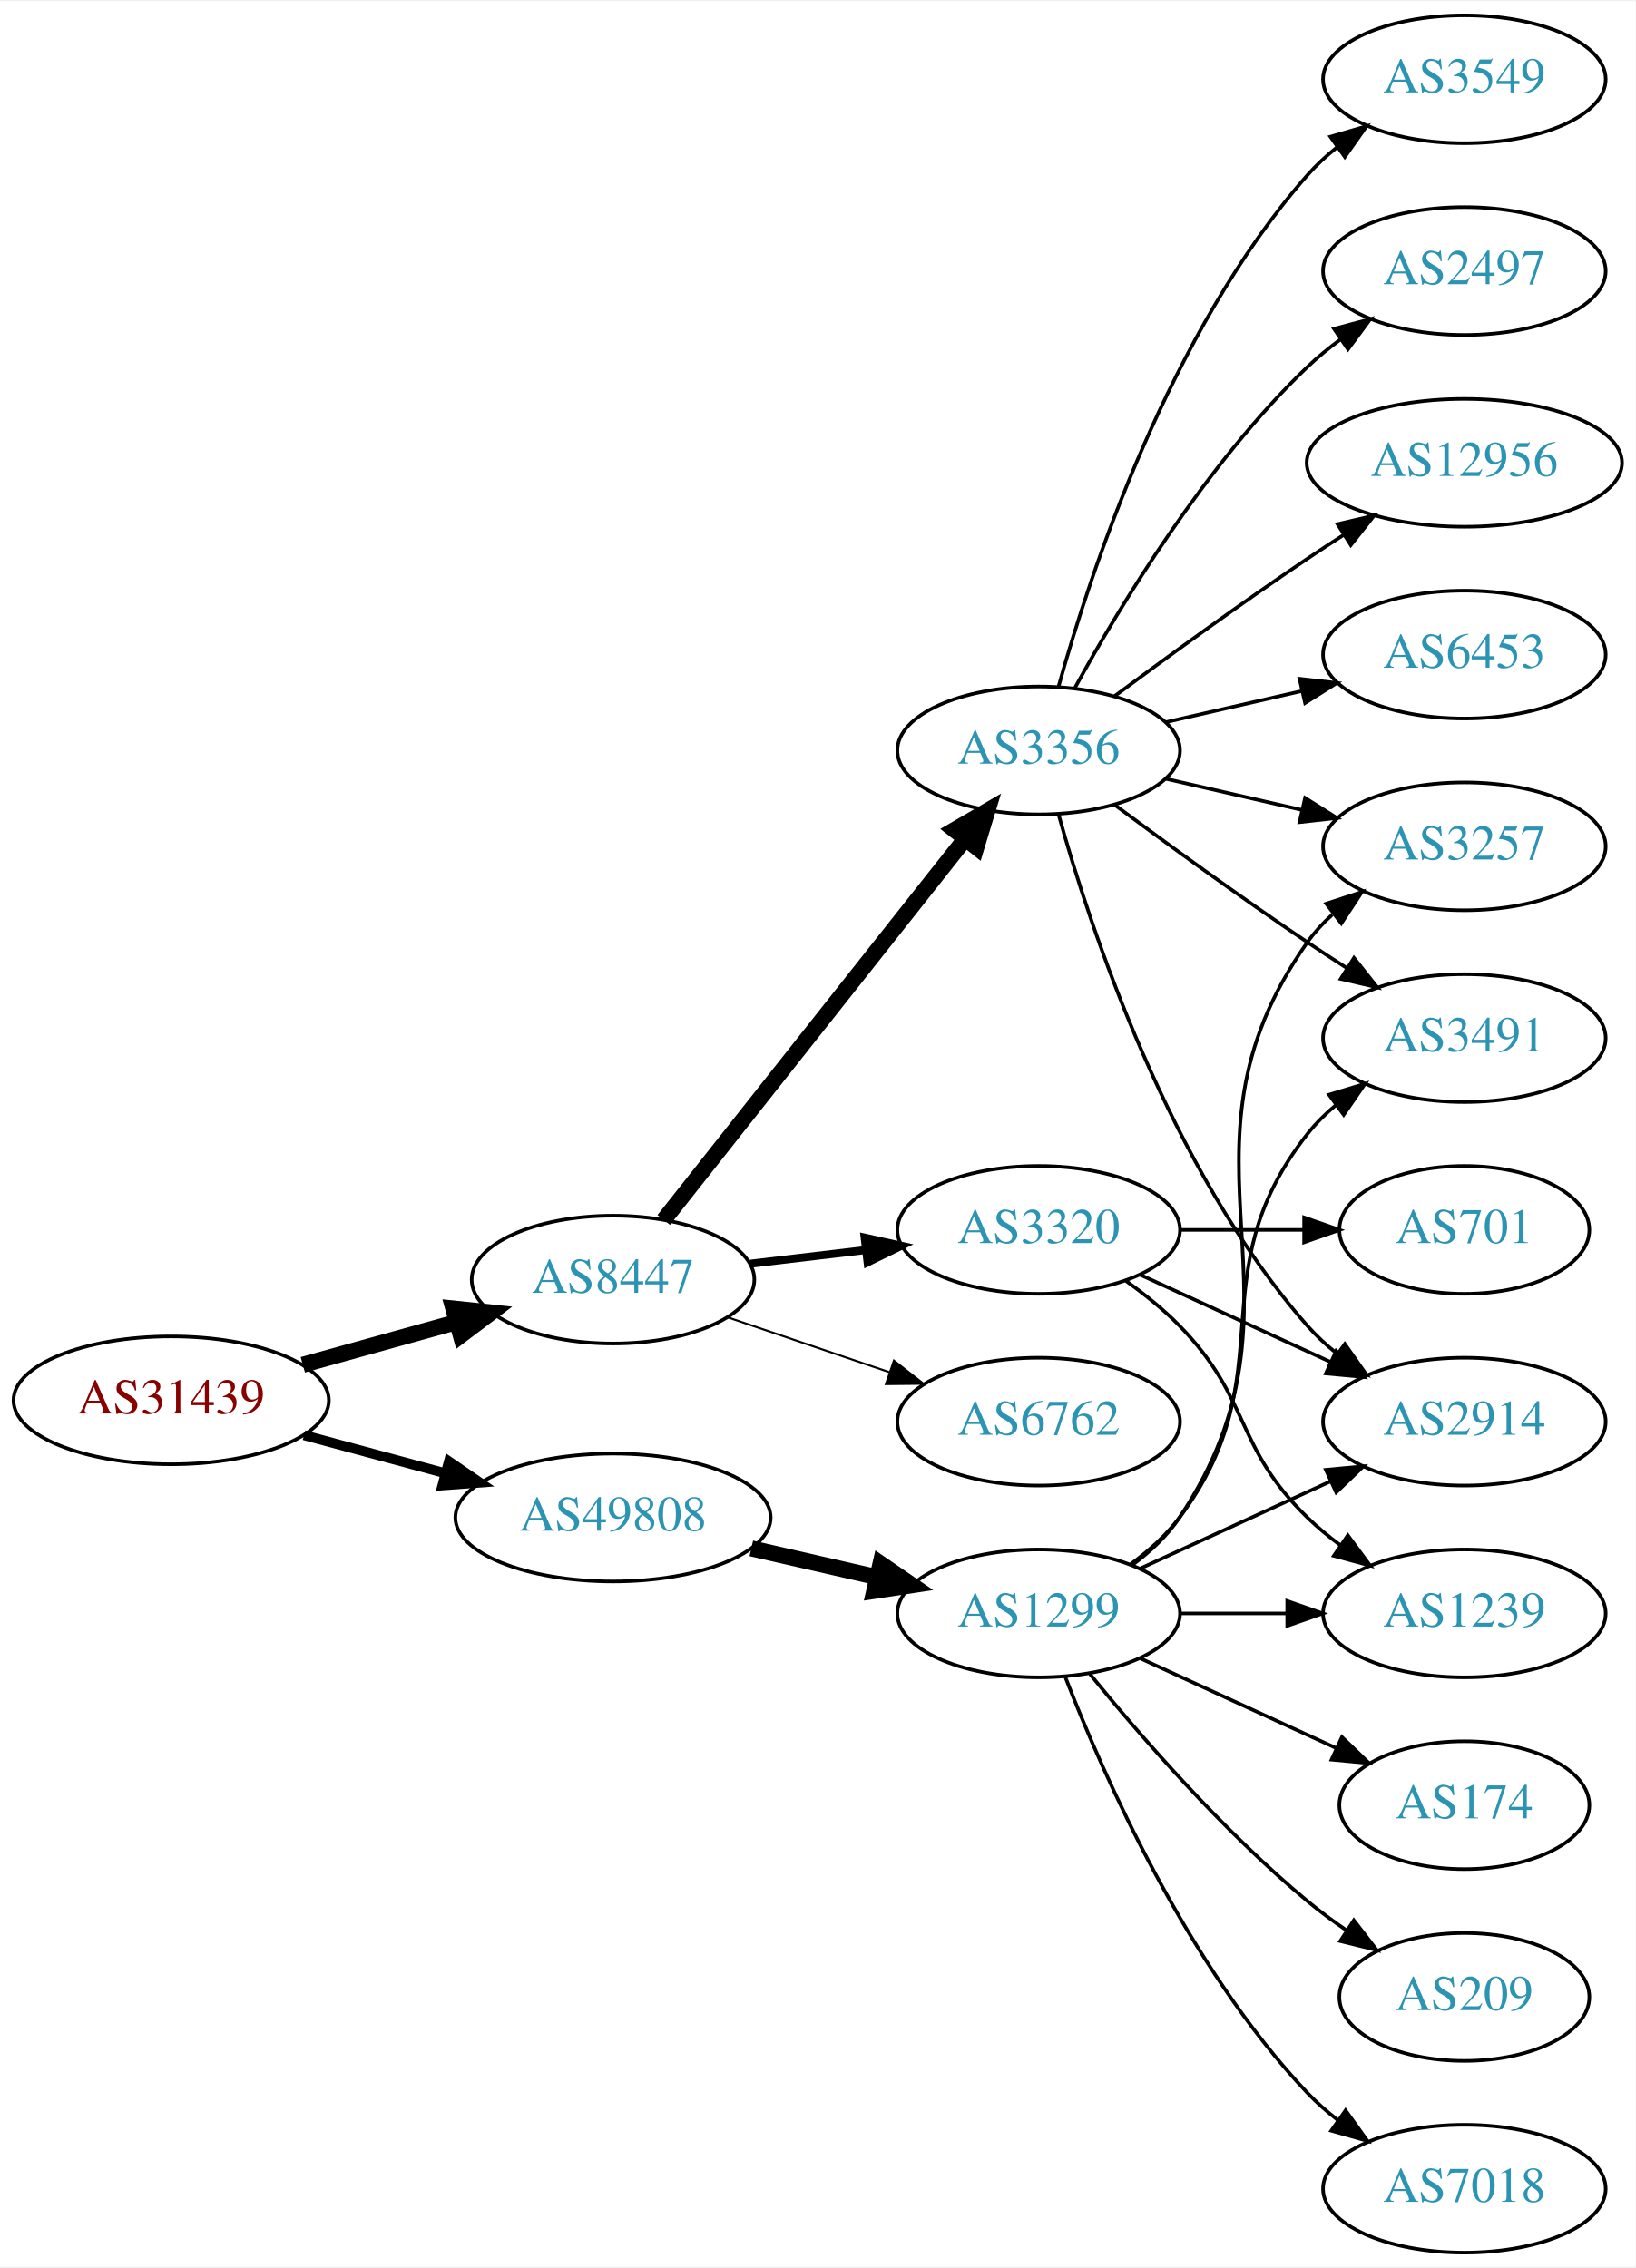
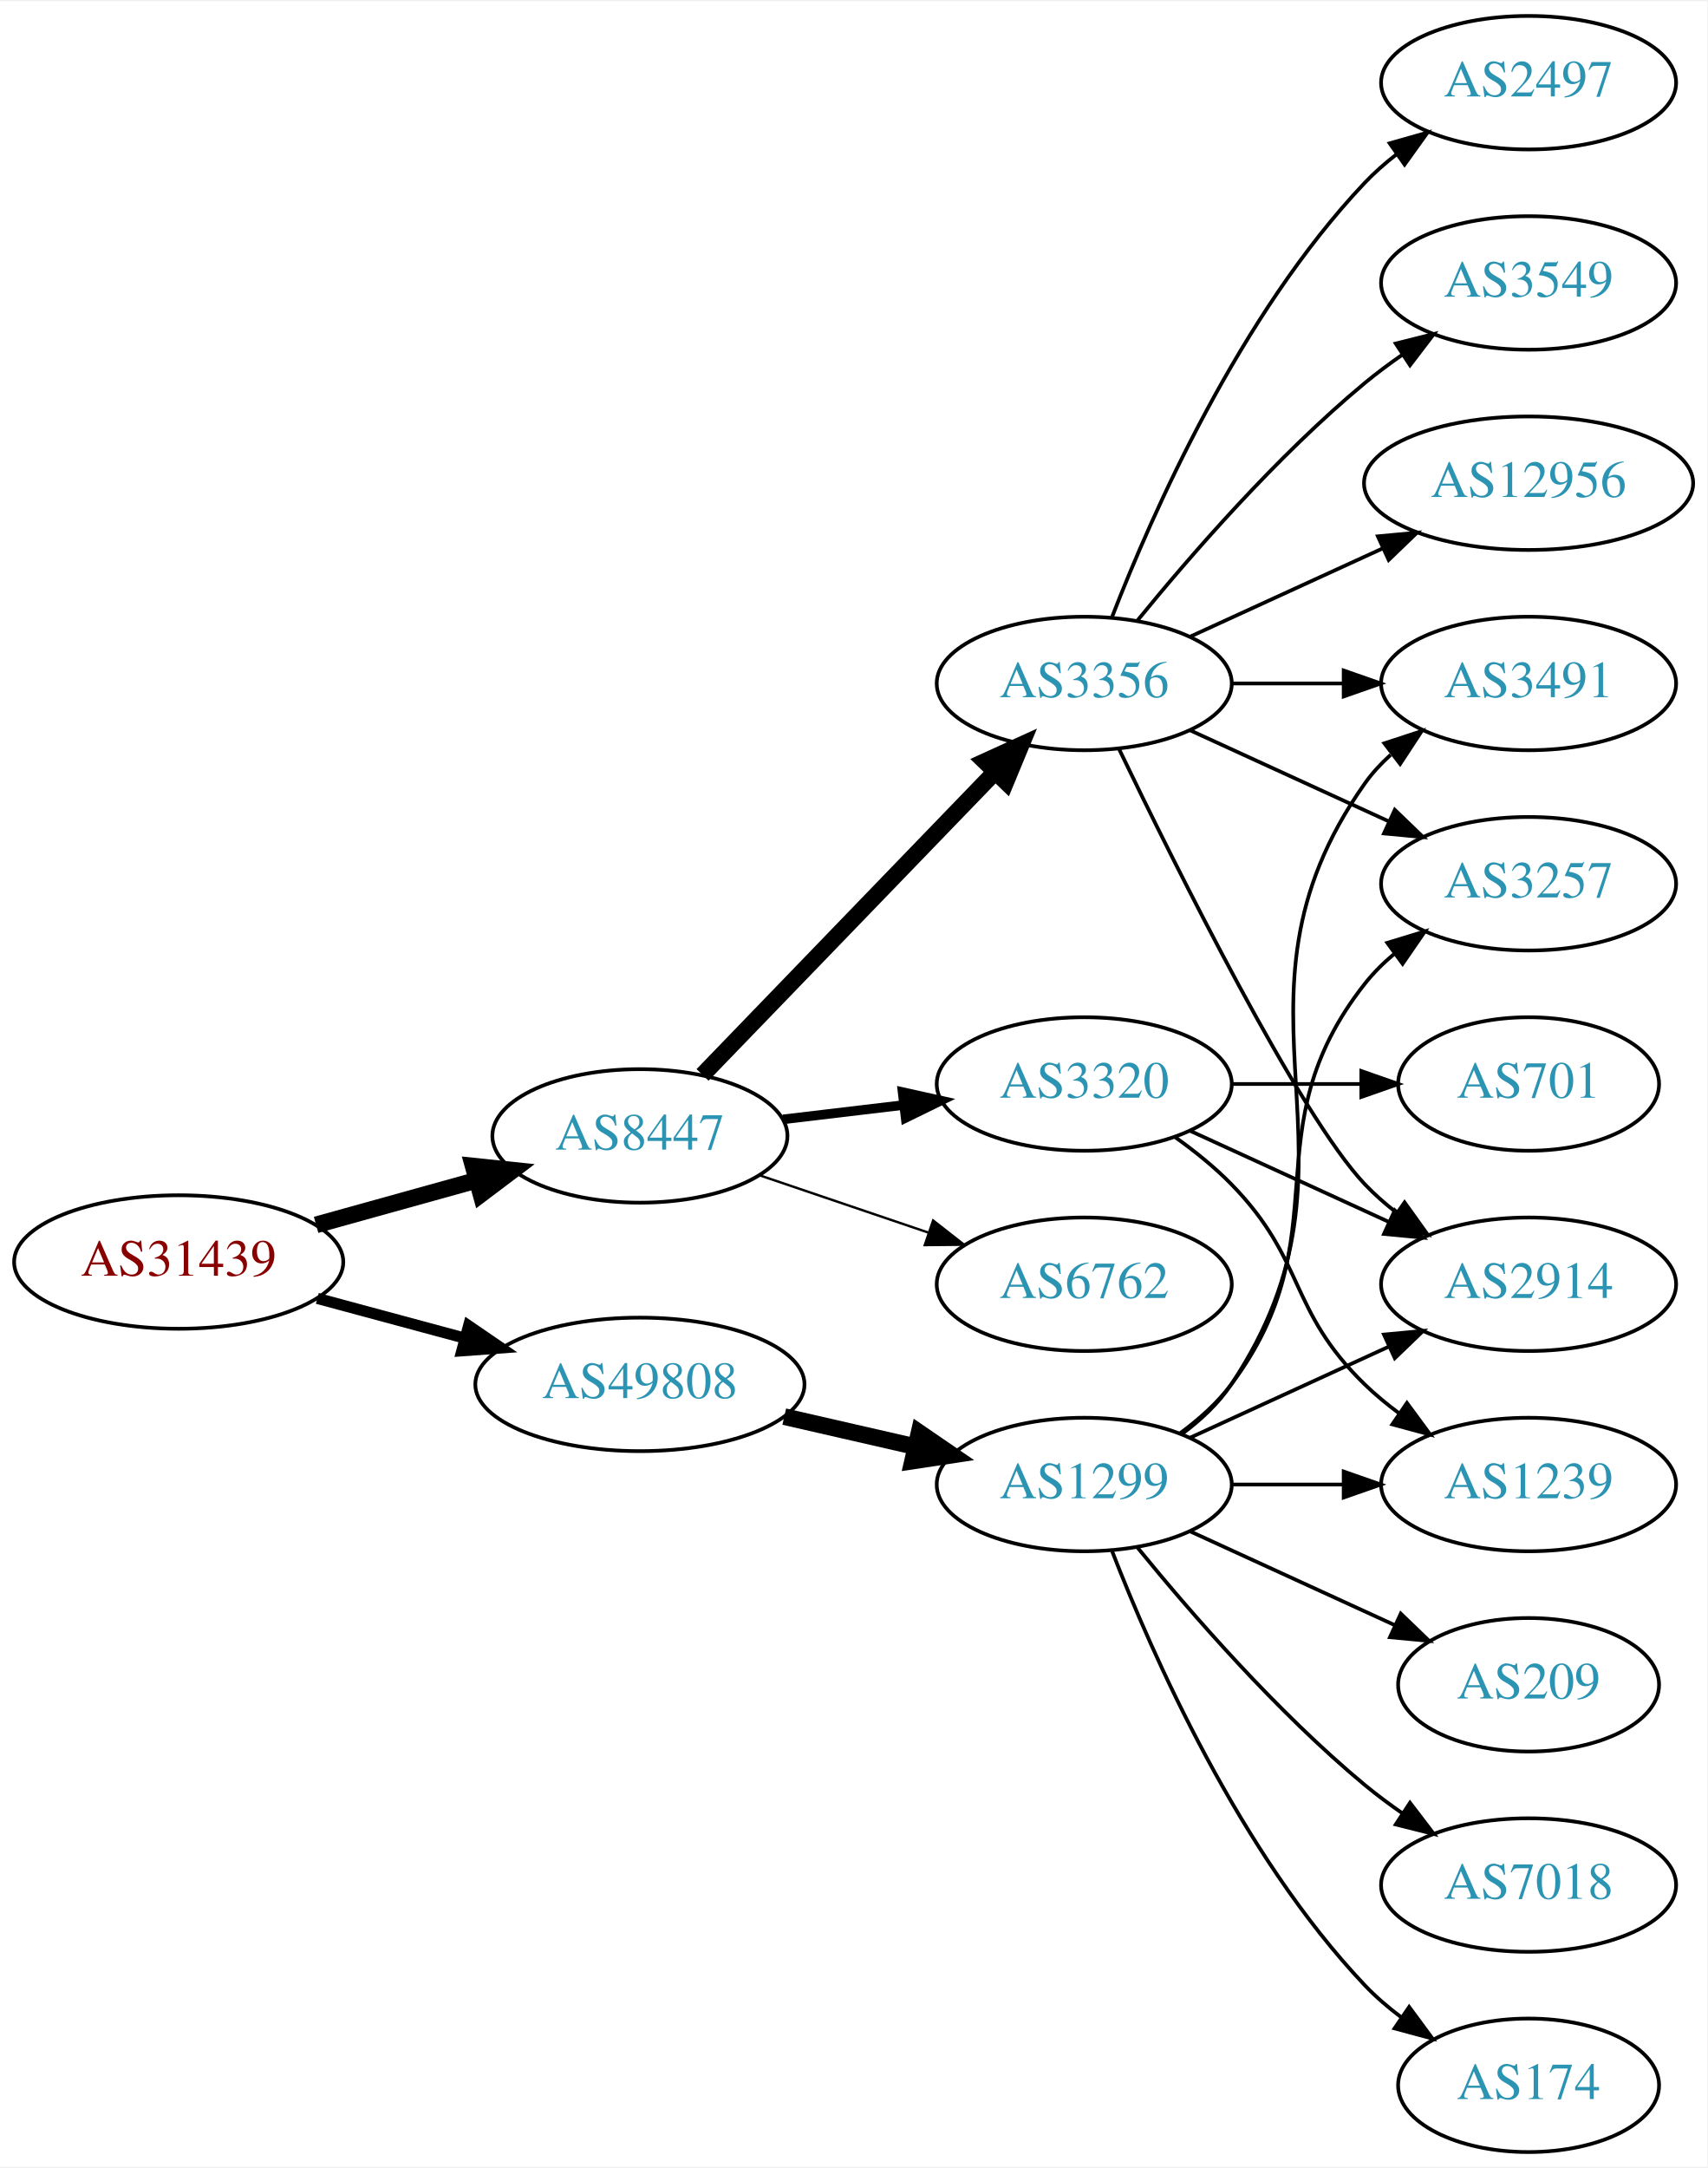
- <svg xmlns="http://www.w3.org/2000/svg" xmlns:xlink="http://www.w3.org/1999/xlink" width="460pt" height="638pt" viewBox="0.00 0.00 460.47 638.00">
-   <g id="graph0" class="graph" transform="scale(1 1) rotate(0) translate(4 634)">
-     <polygon fill="white" stroke="none" points="-4,4 -4,-634 456.469,-634 456.469,4 -4,4" />
+ <svg xmlns="http://www.w3.org/2000/svg" xmlns:xlink="http://www.w3.org/1999/xlink" width="460pt" height="584pt" viewBox="0.00 0.00 460.47 584.00">
+   <g id="graph0" class="graph" transform="scale(1 1) rotate(0) translate(4 580)">
+     <polygon fill="white" stroke="none" points="-4,4 -4,-580 456.469,-580 456.469,4 -4,4" />
    <g id="node1" class="node">
      <g id="a_node1">
        <a xlink:href="/asn/31439" xlink:title="AS31439 ~ OOe Tourismus Technologie GmbH [AT]">
          <ellipse fill="#ffffff" stroke="black" cx="44.196" cy="-240" rx="44.393" ry="18" />
          <text text-anchor="middle" x="44.196" y="-236.3" font-family="Times,serif" font-size="14.00" fill="#880000">AS31439</text>
        </a>
      </g>
    </g>
    <g id="node2" class="node">
      <g id="a_node2">
        <a xlink:href="/asn/8447" xlink:title="AS8447 ~ A1 Telekom Austria AG [AT]">
          <ellipse fill="#ffffff" stroke="black" cx="168.588" cy="-274" rx="39.794" ry="18" />
          <text text-anchor="middle" x="168.588" y="-270.3" font-family="Times,serif" font-size="14.00" fill="#2c94b3">AS8447</text>
        </a>
      </g>
    </g>
    <g id="edge1" class="edge">
      <path fill="none" stroke="black" stroke-width="4.5" d="M81.256,-250.017C94.76,-253.769 110.241,-258.069 124.33,-261.983" />
      <polygon fill="black" stroke="black" stroke-width="4.5" points="123.607,-265.869 134.296,-264.751 125.714,-258.281 123.607,-265.869" />
    </g>
    <g id="node3" class="node">
      <g id="a_node3">
        <a xlink:href="/asn/49808" xlink:title="AS49808 ~ POWERSPEED-AS [AT]">
          <ellipse fill="#ffffff" stroke="black" cx="168.588" cy="-207" rx="44.393" ry="18" />
          <text text-anchor="middle" x="168.588" y="-203.3" font-family="Times,serif" font-size="14.00" fill="#2c94b3">AS49808</text>
        </a>
      </g>
    </g>
    <g id="edge2" class="edge">
-       <path fill="none" stroke="black" stroke-width="2.769" d="M81.586,-230.188C94.052,-226.827 108.171,-223.02 121.312,-219.477" />
-       <polygon fill="black" stroke="black" stroke-width="2.769" points="122.383,-222.814 131.127,-216.831 120.56,-216.055 122.383,-222.814" />
+       <path fill="none" stroke="black" stroke-width="3" d="M81.586,-230.188C94.052,-226.827 108.171,-223.02 121.312,-219.477" />
+       <polygon fill="black" stroke="black" stroke-width="3" points="122.383,-222.814 131.127,-216.831 120.56,-216.055 122.383,-222.814" />
    </g>
    <g id="node4" class="node">
      <g id="a_node4">
        <a xlink:href="/asn/3356" xlink:title="AS3356 ~ Level 3 Parent, LLC [US]">
-           <ellipse fill="#ffffff" stroke="black" cx="288.431" cy="-423" rx="39.794" ry="18" />
-           <text text-anchor="middle" x="288.431" y="-419.3" font-family="Times,serif" font-size="14.00" fill="#2c94b3">AS3356</text>
+           <ellipse fill="#ffffff" stroke="black" cx="288.431" cy="-396" rx="39.794" ry="18" />
+           <text text-anchor="middle" x="288.431" y="-392.3" font-family="Times,serif" font-size="14.00" fill="#2c94b3">AS3356</text>
        </a>
      </g>
    </g>
    <g id="edge3" class="edge">
-       <path fill="none" stroke="black" stroke-width="4.5" d="M182.877,-290.803C203.565,-316.96 243.59,-367.568 267.67,-398.014" />
-       <polygon fill="black" stroke="black" stroke-width="4.5" points="264.718,-400.629 274.01,-406.03 270.895,-395.744 264.718,-400.629" />
+       <path fill="none" stroke="black" stroke-width="4.5" d="M185.481,-290.453C205.776,-311.464 241.045,-347.978 264.314,-372.068" />
+       <polygon fill="black" stroke="black" stroke-width="4.5" points="261.634,-374.961 271.413,-379.418 267.298,-369.489 261.634,-374.961" />
    </g>
    <g id="node5" class="node">
      <g id="a_node5">
        <a xlink:href="/asn/3320" xlink:title="AS3320 ~ DTAG [DE]">
          <ellipse fill="#ffffff" stroke="black" cx="288.431" cy="-288" rx="39.794" ry="18" />
          <text text-anchor="middle" x="288.431" y="-284.3" font-family="Times,serif" font-size="14.00" fill="#2c94b3">AS3320</text>
        </a>
      </g>
    </g>
    <g id="edge4" class="edge">
-       <path fill="none" stroke="black" stroke-width="2.25" d="M207.198,-278.468C217.509,-279.693 228.827,-281.038 239.627,-282.321" />
-       <polygon fill="black" stroke="black" stroke-width="2.25" points="239.431,-285.822 249.774,-283.526 240.257,-278.871 239.431,-285.822" />
+       <path fill="none" stroke="black" stroke-width="2.571" d="M207.198,-278.468C217.509,-279.693 228.827,-281.038 239.627,-282.321" />
+       <polygon fill="black" stroke="black" stroke-width="2.571" points="239.431,-285.822 249.774,-283.526 240.257,-278.871 239.431,-285.822" />
    </g>
    <g id="node6" class="node">
      <g id="a_node6">
        <a xlink:href="/asn/6762" xlink:title="AS6762 ~ TELECOM ITALIA SPARKLE S.p.A. [IT]">
          <ellipse fill="#ffffff" stroke="black" cx="288.431" cy="-234" rx="39.794" ry="18" />
          <text text-anchor="middle" x="288.431" y="-230.3" font-family="Times,serif" font-size="14.00" fill="#2c94b3">AS6762</text>
        </a>
      </g>
    </g>
    <g id="edge5" class="edge">
-       <path fill="none" stroke="black" stroke-width="0.562" d="M200.858,-263.386C214.842,-258.639 231.513,-252.981 246.475,-247.902" />
-       <polygon fill="black" stroke="black" stroke-width="0.562" points="247.67,-251.192 256.014,-244.664 245.42,-244.564 247.67,-251.192" />
-     </g>
-     <g id="node16" class="node">
-       <g id="a_node16">
+       <path fill="none" stroke="black" stroke-width="0.643" d="M200.858,-263.386C214.842,-258.639 231.513,-252.981 246.475,-247.902" />
+       <polygon fill="black" stroke="black" stroke-width="0.643" points="247.67,-251.192 256.014,-244.664 245.42,-244.564 247.67,-251.192" />
+     </g>
+     <g id="node15" class="node">
+       <g id="a_node15">
        <a xlink:href="/asn/1299" xlink:title="AS1299 ~ Telia Carrier [EU]">
          <ellipse fill="#ffffff" stroke="black" cx="288.431" cy="-180" rx="39.794" ry="18" />
          <text text-anchor="middle" x="288.431" y="-176.3" font-family="Times,serif" font-size="14.00" fill="#2c94b3">AS1299</text>
        </a>
      </g>
    </g>
-     <g id="edge16" class="edge">
+     <g id="edge15" class="edge">
      <path fill="none" stroke="black" stroke-width="4.5" d="M207.523,-198.308C218.764,-195.733 231.176,-192.889 242.799,-190.226" />
      <polygon fill="black" stroke="black" stroke-width="4.5" points="243.893,-194.015 252.761,-187.943 242.134,-186.339 243.893,-194.015" />
    </g>
    <g id="node7" class="node">
      <g id="a_node7">
-         <a xlink:href="/asn/3549" xlink:title="AS3549 ~ Level 3 Parent, LLC [US]">
-           <ellipse fill="#ffffff" stroke="black" cx="408.273" cy="-612" rx="39.794" ry="18" />
-           <text text-anchor="middle" x="408.273" y="-608.3" font-family="Times,serif" font-size="14.00" fill="#2c94b3">AS3549</text>
+         <a xlink:href="/asn/3491" xlink:title="AS3491 ~ PCCW Global, Inc. [US]">
+           <ellipse fill="#ffffff" stroke="black" cx="408.273" cy="-396" rx="39.794" ry="18" />
+           <text text-anchor="middle" x="408.273" y="-392.3" font-family="Times,serif" font-size="14.00" fill="#2c94b3">AS3491</text>
        </a>
      </g>
    </g>
    <g id="edge6" class="edge">
-       <path fill="none" stroke="black" d="M294.004,-440.946C302.909,-472.995 325.194,-540.842 364.077,-585 366.561,-587.821 369.411,-590.449 372.437,-592.871" />
-       <polygon fill="black" stroke="black" points="370.554,-595.828 380.726,-598.791 374.622,-590.131 370.554,-595.828" />
+       <path fill="none" stroke="black" d="M328.343,-396C337.897,-396 348.246,-396 358.209,-396" />
+       <polygon fill="black" stroke="black" points="358.402,-399.5 368.402,-396 358.402,-392.5 358.402,-399.5" />
    </g>
    <g id="node8" class="node">
      <g id="a_node8">
        <a xlink:href="/asn/2914" xlink:title="AS2914 ~ NTT America, Inc. [US]">
          <ellipse fill="#ffffff" stroke="black" cx="408.273" cy="-234" rx="39.794" ry="18" />
          <text text-anchor="middle" x="408.273" y="-230.3" font-family="Times,serif" font-size="14.00" fill="#2c94b3">AS2914</text>
        </a>
      </g>
    </g>
    <g id="edge7" class="edge">
-       <path fill="none" stroke="black" d="M294.004,-405.054C302.909,-373.005 325.194,-305.158 364.077,-261 366.561,-258.179 369.411,-255.551 372.437,-253.129" />
-       <polygon fill="black" stroke="black" points="374.622,-255.869 380.726,-247.209 370.554,-250.172 374.622,-255.869" />
+       <path fill="none" stroke="black" d="M297.778,-378.405C313.245,-346.268 346.39,-279.66 364.077,-261 366.663,-258.272 369.581,-255.706 372.649,-253.323" />
+       <polygon fill="black" stroke="black" points="374.827,-256.07 380.997,-247.457 370.803,-250.342 374.827,-256.07" />
    </g>
    <g id="node9" class="node">
      <g id="a_node9">
-         <a xlink:href="/asn/3257" xlink:title="AS3257 ~ GTT [DE]">
-           <ellipse fill="#ffffff" stroke="black" cx="408.273" cy="-396" rx="39.794" ry="18" />
-           <text text-anchor="middle" x="408.273" y="-392.3" font-family="Times,serif" font-size="14.00" fill="#2c94b3">AS3257</text>
+         <a xlink:href="/asn/3549" xlink:title="AS3549 ~ Level 3 Parent, LLC [US]">
+           <ellipse fill="#ffffff" stroke="black" cx="408.273" cy="-504" rx="39.794" ry="18" />
+           <text text-anchor="middle" x="408.273" y="-500.3" font-family="Times,serif" font-size="14.00" fill="#2c94b3">AS3549</text>
        </a>
      </g>
    </g>
    <g id="edge8" class="edge">
-       <path fill="none" stroke="black" d="M324.15,-415.045C336.15,-412.296 349.771,-409.175 362.463,-406.267" />
-       <polygon fill="black" stroke="black" points="363.429,-409.636 372.395,-403.991 361.866,-402.813 363.429,-409.636" />
+       <path fill="none" stroke="black" d="M302.85,-413.065C316.964,-430.375 340.379,-457.345 364.077,-477 367.294,-479.668 370.794,-482.27 374.365,-484.741" />
+       <polygon fill="black" stroke="black" points="372.442,-487.666 382.721,-490.236 376.288,-481.817 372.442,-487.666" />
    </g>
    <g id="node10" class="node">
      <g id="a_node10">
+         <a xlink:href="/asn/12956" xlink:title="AS12956 ~ TELXIUS [ES]">
+           <ellipse fill="#ffffff" stroke="black" cx="408.273" cy="-450" rx="44.393" ry="18" />
+           <text text-anchor="middle" x="408.273" y="-446.3" font-family="Times,serif" font-size="14.00" fill="#2c94b3">AS12956</text>
+         </a>
+       </g>
+     </g>
+     <g id="edge9" class="edge">
+       <path fill="none" stroke="black" d="M317.06,-408.661C332.557,-415.762 352.124,-424.728 369.071,-432.494" />
+       <polygon fill="black" stroke="black" points="367.624,-435.681 378.173,-436.665 370.54,-429.317 367.624,-435.681" />
+     </g>
+     <g id="node11" class="node">
+       <g id="a_node11">
        <a xlink:href="/asn/2497" xlink:title="AS2497 ~ Internet Initiative Japan Inc. [JP]">
          <ellipse fill="#ffffff" stroke="black" cx="408.273" cy="-558" rx="39.794" ry="18" />
          <text text-anchor="middle" x="408.273" y="-554.3" font-family="Times,serif" font-size="14.00" fill="#2c94b3">AS2497</text>
        </a>
      </g>
    </g>
-     <g id="edge9" class="edge">
-       <path fill="none" stroke="black" d="M298.672,-440.713C311.218,-463.561 335.394,-503.611 364.077,-531 366.946,-533.739 370.134,-536.347 373.443,-538.785" />
-       <polygon fill="black" stroke="black" points="371.567,-541.742 381.803,-544.477 375.507,-535.956 371.567,-541.742" />
-     </g>
-     <g id="node11" class="node">
-       <g id="a_node11">
-         <a xlink:href="/asn/12956" xlink:title="AS12956 ~ TELXIUS [ES]">
-           <ellipse fill="#ffffff" stroke="black" cx="408.273" cy="-504" rx="44.393" ry="18" />
-           <text text-anchor="middle" x="408.273" y="-500.3" font-family="Times,serif" font-size="14.00" fill="#2c94b3">AS12956</text>
-         </a>
-       </g>
-     </g>
    <g id="edge10" class="edge">
-       <path fill="none" stroke="black" d="M309.761,-438.277C324.623,-449.304 345.368,-464.407 364.077,-477 367.367,-479.215 370.83,-481.482 374.304,-483.715" />
-       <polygon fill="black" stroke="black" points="372.552,-486.748 382.872,-489.148 376.301,-480.837 372.552,-486.748" />
+       <path fill="none" stroke="black" d="M295.954,-413.994C306.704,-441.728 330.362,-495.429 364.077,-531 366.663,-533.728 369.581,-536.294 372.649,-538.677" />
+       <polygon fill="black" stroke="black" points="370.803,-541.658 380.997,-544.543 374.827,-535.93 370.803,-541.658" />
    </g>
    <g id="node12" class="node">
      <g id="a_node12">
-         <a xlink:href="/asn/6453" xlink:title="AS6453 ~ TATA COMMUNICATIONS (AMERICA) INC [US]">
-           <ellipse fill="#ffffff" stroke="black" cx="408.273" cy="-450" rx="39.794" ry="18" />
-           <text text-anchor="middle" x="408.273" y="-446.3" font-family="Times,serif" font-size="14.00" fill="#2c94b3">AS6453</text>
+         <a xlink:href="/asn/3257" xlink:title="AS3257 ~ GTT [DE]">
+           <ellipse fill="#ffffff" stroke="black" cx="408.273" cy="-342" rx="39.794" ry="18" />
+           <text text-anchor="middle" x="408.273" y="-338.3" font-family="Times,serif" font-size="14.00" fill="#2c94b3">AS3257</text>
        </a>
      </g>
    </g>
    <g id="edge11" class="edge">
-       <path fill="none" stroke="black" d="M324.15,-430.955C336.15,-433.704 349.771,-436.825 362.463,-439.733" />
-       <polygon fill="black" stroke="black" points="361.866,-443.187 372.395,-442.009 363.429,-436.364 361.866,-443.187" />
+       <path fill="none" stroke="black" d="M317.06,-383.339C333.017,-376.027 353.287,-366.739 370.57,-358.819" />
+       <polygon fill="black" stroke="black" points="372.185,-361.929 379.818,-354.581 369.269,-355.565 372.185,-361.929" />
+     </g>
+     <g id="edge14" class="edge">
+       <path fill="none" stroke="black" d="M317.06,-275.339C333.017,-268.027 353.287,-258.739 370.57,-250.819" />
+       <polygon fill="black" stroke="black" points="372.185,-253.929 379.818,-246.581 369.269,-247.565 372.185,-253.929" />
    </g>
    <g id="node13" class="node">
      <g id="a_node13">
-         <a xlink:href="/asn/3491" xlink:title="AS3491 ~ PCCW Global, Inc. [US]">
-           <ellipse fill="#ffffff" stroke="black" cx="408.273" cy="-342" rx="39.794" ry="18" />
-           <text text-anchor="middle" x="408.273" y="-338.3" font-family="Times,serif" font-size="14.00" fill="#2c94b3">AS3491</text>
+         <a xlink:href="/asn/1239" xlink:title="AS1239 ~ Sprint [US]">
+           <ellipse fill="#ffffff" stroke="black" cx="408.273" cy="-180" rx="39.794" ry="18" />
+           <text text-anchor="middle" x="408.273" y="-176.3" font-family="Times,serif" font-size="14.00" fill="#2c94b3">AS1239</text>
        </a>
      </g>
    </g>
    <g id="edge12" class="edge">
-       <path fill="none" stroke="black" d="M309.761,-407.723C324.623,-396.696 345.368,-381.593 364.077,-369 367.626,-366.611 371.377,-364.161 375.125,-361.758" />
-       <polygon fill="black" stroke="black" points="377.193,-364.591 383.774,-356.288 373.451,-358.675 377.193,-364.591" />
-     </g>
-     <g id="edge13" class="edge">
-       <path fill="none" stroke="black" d="M317.06,-275.339C333.017,-268.027 353.287,-258.739 370.57,-250.819" />
-       <polygon fill="black" stroke="black" points="372.185,-253.929 379.818,-246.581 369.269,-247.565 372.185,-253.929" />
+       <path fill="none" stroke="black" d="M313.025,-273.611C318.281,-269.852 323.613,-265.563 328.077,-261 348.25,-240.383 343.384,-227.094 364.077,-207 366.922,-204.237 370.096,-201.614 373.396,-199.166" />
+       <polygon fill="black" stroke="black" points="375.462,-201.994 381.744,-193.462 371.513,-196.214 375.462,-201.994" />
    </g>
    <g id="node14" class="node">
      <g id="a_node14">
        <a xlink:href="/asn/701" xlink:title="AS701 ~ UUNET [US]">
          <ellipse fill="#ffffff" stroke="black" cx="408.273" cy="-288" rx="35.194" ry="18" />
          <text text-anchor="middle" x="408.273" y="-284.3" font-family="Times,serif" font-size="14.00" fill="#2c94b3">AS701</text>
        </a>
      </g>
    </g>
-     <g id="edge14" class="edge">
+     <g id="edge13" class="edge">
      <path fill="none" stroke="black" d="M328.343,-288C339.43,-288 351.59,-288 362.972,-288" />
      <polygon fill="black" stroke="black" points="363.154,-291.5 373.154,-288 363.154,-284.5 363.154,-291.5" />
    </g>
-     <g id="node15" class="node">
-       <g id="a_node15">
-         <a xlink:href="/asn/1239" xlink:title="AS1239 ~ Sprint [US]">
-           <ellipse fill="#ffffff" stroke="black" cx="408.273" cy="-180" rx="39.794" ry="18" />
-           <text text-anchor="middle" x="408.273" y="-176.3" font-family="Times,serif" font-size="14.00" fill="#2c94b3">AS1239</text>
-         </a>
-       </g>
-     </g>
-     <g id="edge15" class="edge">
-       <path fill="none" stroke="black" d="M313.025,-273.611C318.281,-269.852 323.613,-265.563 328.077,-261 348.25,-240.383 343.384,-227.094 364.077,-207 366.922,-204.237 370.096,-201.614 373.396,-199.166" />
-       <polygon fill="black" stroke="black" points="375.462,-201.994 381.744,-193.462 371.513,-196.214 375.462,-201.994" />
-     </g>
-     <g id="edge17" class="edge">
+     <g id="edge16" class="edge">
+       <path fill="none" stroke="black" d="M314.75,-193.607C319.806,-197.351 324.617,-201.831 328.077,-207 369.102,-268.294 321.498,-308.775 364.077,-369 366.068,-371.816 368.455,-374.401 371.071,-376.76" />
+       <polygon fill="black" stroke="black" points="369.371,-379.865 379.44,-383.162 373.624,-374.306 369.371,-379.865" />
+     </g>
+     <g id="edge21" class="edge">
      <path fill="none" stroke="black" d="M317.06,-192.661C333.017,-199.973 353.287,-209.261 370.57,-217.181" />
      <polygon fill="black" stroke="black" points="369.269,-220.435 379.818,-221.419 372.185,-214.071 369.269,-220.435" />
    </g>
-     <g id="edge21" class="edge">
-       <path fill="none" stroke="black" d="M314.75,-193.607C319.806,-197.351 324.617,-201.831 328.077,-207 369.102,-268.294 321.498,-308.775 364.077,-369 366.068,-371.816 368.455,-374.401 371.071,-376.76" />
-       <polygon fill="black" stroke="black" points="369.371,-379.865 379.44,-383.162 373.624,-374.306 369.371,-379.865" />
-     </g>
-     <g id="edge20" class="edge">
+     <g id="edge19" class="edge">
      <path fill="none" stroke="black" d="M314.362,-193.882C319.438,-197.611 324.356,-202.016 328.077,-207 358.349,-247.542 332.779,-275.246 364.077,-315 366.402,-317.953 369.146,-320.67 372.105,-323.147" />
      <polygon fill="black" stroke="black" points="370.165,-326.064 380.302,-329.145 374.298,-320.415 370.165,-326.064" />
    </g>
-     <g id="edge18" class="edge">
+     <g id="edge22" class="edge">
      <path fill="none" stroke="black" d="M328.343,-180C337.897,-180 348.246,-180 358.209,-180" />
      <polygon fill="black" stroke="black" points="358.402,-183.5 368.402,-180 358.402,-176.5 358.402,-183.5" />
    </g>
+     <g id="node16" class="node">
+       <g id="a_node16">
+         <a xlink:href="/asn/209" xlink:title="AS209 ~ CenturyLink Communications, LLC [US]">
+           <ellipse fill="#ffffff" stroke="black" cx="408.273" cy="-126" rx="35.194" ry="18" />
+           <text text-anchor="middle" x="408.273" y="-122.3" font-family="Times,serif" font-size="14.00" fill="#2c94b3">AS209</text>
+         </a>
+       </g>
+     </g>
+     <g id="edge17" class="edge">
+       <path fill="none" stroke="black" d="M317.06,-167.339C333.476,-159.817 354.457,-150.202 372.054,-142.139" />
+       <polygon fill="black" stroke="black" points="373.799,-145.189 381.432,-137.842 370.883,-138.826 373.799,-145.189" />
+     </g>
    <g id="node17" class="node">
      <g id="a_node17">
-         <a xlink:href="/asn/174" xlink:title="AS174 ~ Cogent Communications [US]">
-           <ellipse fill="#ffffff" stroke="black" cx="408.273" cy="-126" rx="35.194" ry="18" />
-           <text text-anchor="middle" x="408.273" y="-122.3" font-family="Times,serif" font-size="14.00" fill="#2c94b3">AS174</text>
-         </a>
-       </g>
-     </g>
-     <g id="edge19" class="edge">
-       <path fill="none" stroke="black" d="M317.06,-167.339C333.476,-159.817 354.457,-150.202 372.054,-142.139" />
-       <polygon fill="black" stroke="black" points="373.799,-145.189 381.432,-137.842 370.883,-138.826 373.799,-145.189" />
+         <a xlink:href="/asn/7018" xlink:title="AS7018 ~ AT&amp;T Services, Inc. [US]">
+           <ellipse fill="#ffffff" stroke="black" cx="408.273" cy="-72" rx="39.794" ry="18" />
+           <text text-anchor="middle" x="408.273" y="-68.3" font-family="Times,serif" font-size="14.00" fill="#2c94b3">AS7018</text>
+         </a>
+       </g>
+     </g>
+     <g id="edge18" class="edge">
+       <path fill="none" stroke="black" d="M302.85,-162.935C316.964,-145.625 340.379,-118.655 364.077,-99 367.294,-96.332 370.794,-93.73 374.365,-91.259" />
+       <polygon fill="black" stroke="black" points="376.288,-94.183 382.721,-85.764 372.442,-88.334 376.288,-94.183" />
    </g>
    <g id="node18" class="node">
      <g id="a_node18">
-         <a xlink:href="/asn/209" xlink:title="AS209 ~ CenturyLink Communications, LLC [US]">
-           <ellipse fill="#ffffff" stroke="black" cx="408.273" cy="-72" rx="35.194" ry="18" />
-           <text text-anchor="middle" x="408.273" y="-68.3" font-family="Times,serif" font-size="14.00" fill="#2c94b3">AS209</text>
-         </a>
-       </g>
-     </g>
-     <g id="edge22" class="edge">
-       <path fill="none" stroke="black" d="M302.85,-162.935C316.964,-145.625 340.379,-118.655 364.077,-99 367.54,-96.128 371.333,-93.331 375.187,-90.692" />
-       <polygon fill="black" stroke="black" points="377.149,-93.592 383.62,-85.203 373.33,-87.725 377.149,-93.592" />
-     </g>
-     <g id="node19" class="node">
-       <g id="a_node19">
-         <a xlink:href="/asn/7018" xlink:title="AS7018 ~ AT&amp;T Services, Inc. [US]">
-           <ellipse fill="#ffffff" stroke="black" cx="408.273" cy="-18" rx="39.794" ry="18" />
-           <text text-anchor="middle" x="408.273" y="-14.3" font-family="Times,serif" font-size="14.00" fill="#2c94b3">AS7018</text>
-         </a>
-       </g>
-     </g>
-     <g id="edge23" class="edge">
-       <path fill="none" stroke="black" d="M295.954,-162.006C306.704,-134.272 330.362,-80.571 364.077,-45 366.663,-42.272 369.581,-39.706 372.649,-37.323" />
-       <polygon fill="black" stroke="black" points="374.827,-40.069 380.997,-31.457 370.803,-34.342 374.827,-40.069" />
+         <a xlink:href="/asn/174" xlink:title="AS174 ~ Cogent Communications [US]">
+           <ellipse fill="#ffffff" stroke="black" cx="408.273" cy="-18" rx="35.194" ry="18" />
+           <text text-anchor="middle" x="408.273" y="-14.3" font-family="Times,serif" font-size="14.00" fill="#2c94b3">AS174</text>
+         </a>
+       </g>
+     </g>
+     <g id="edge20" class="edge">
+       <path fill="none" stroke="black" d="M295.954,-162.006C306.704,-134.272 330.362,-80.571 364.077,-45 367.02,-41.895 370.394,-38.999 373.929,-36.345" />
+       <polygon fill="black" stroke="black" points="376.059,-39.129 382.348,-30.603 372.115,-33.346 376.059,-39.129" />
    </g>
  </g>
</svg>
